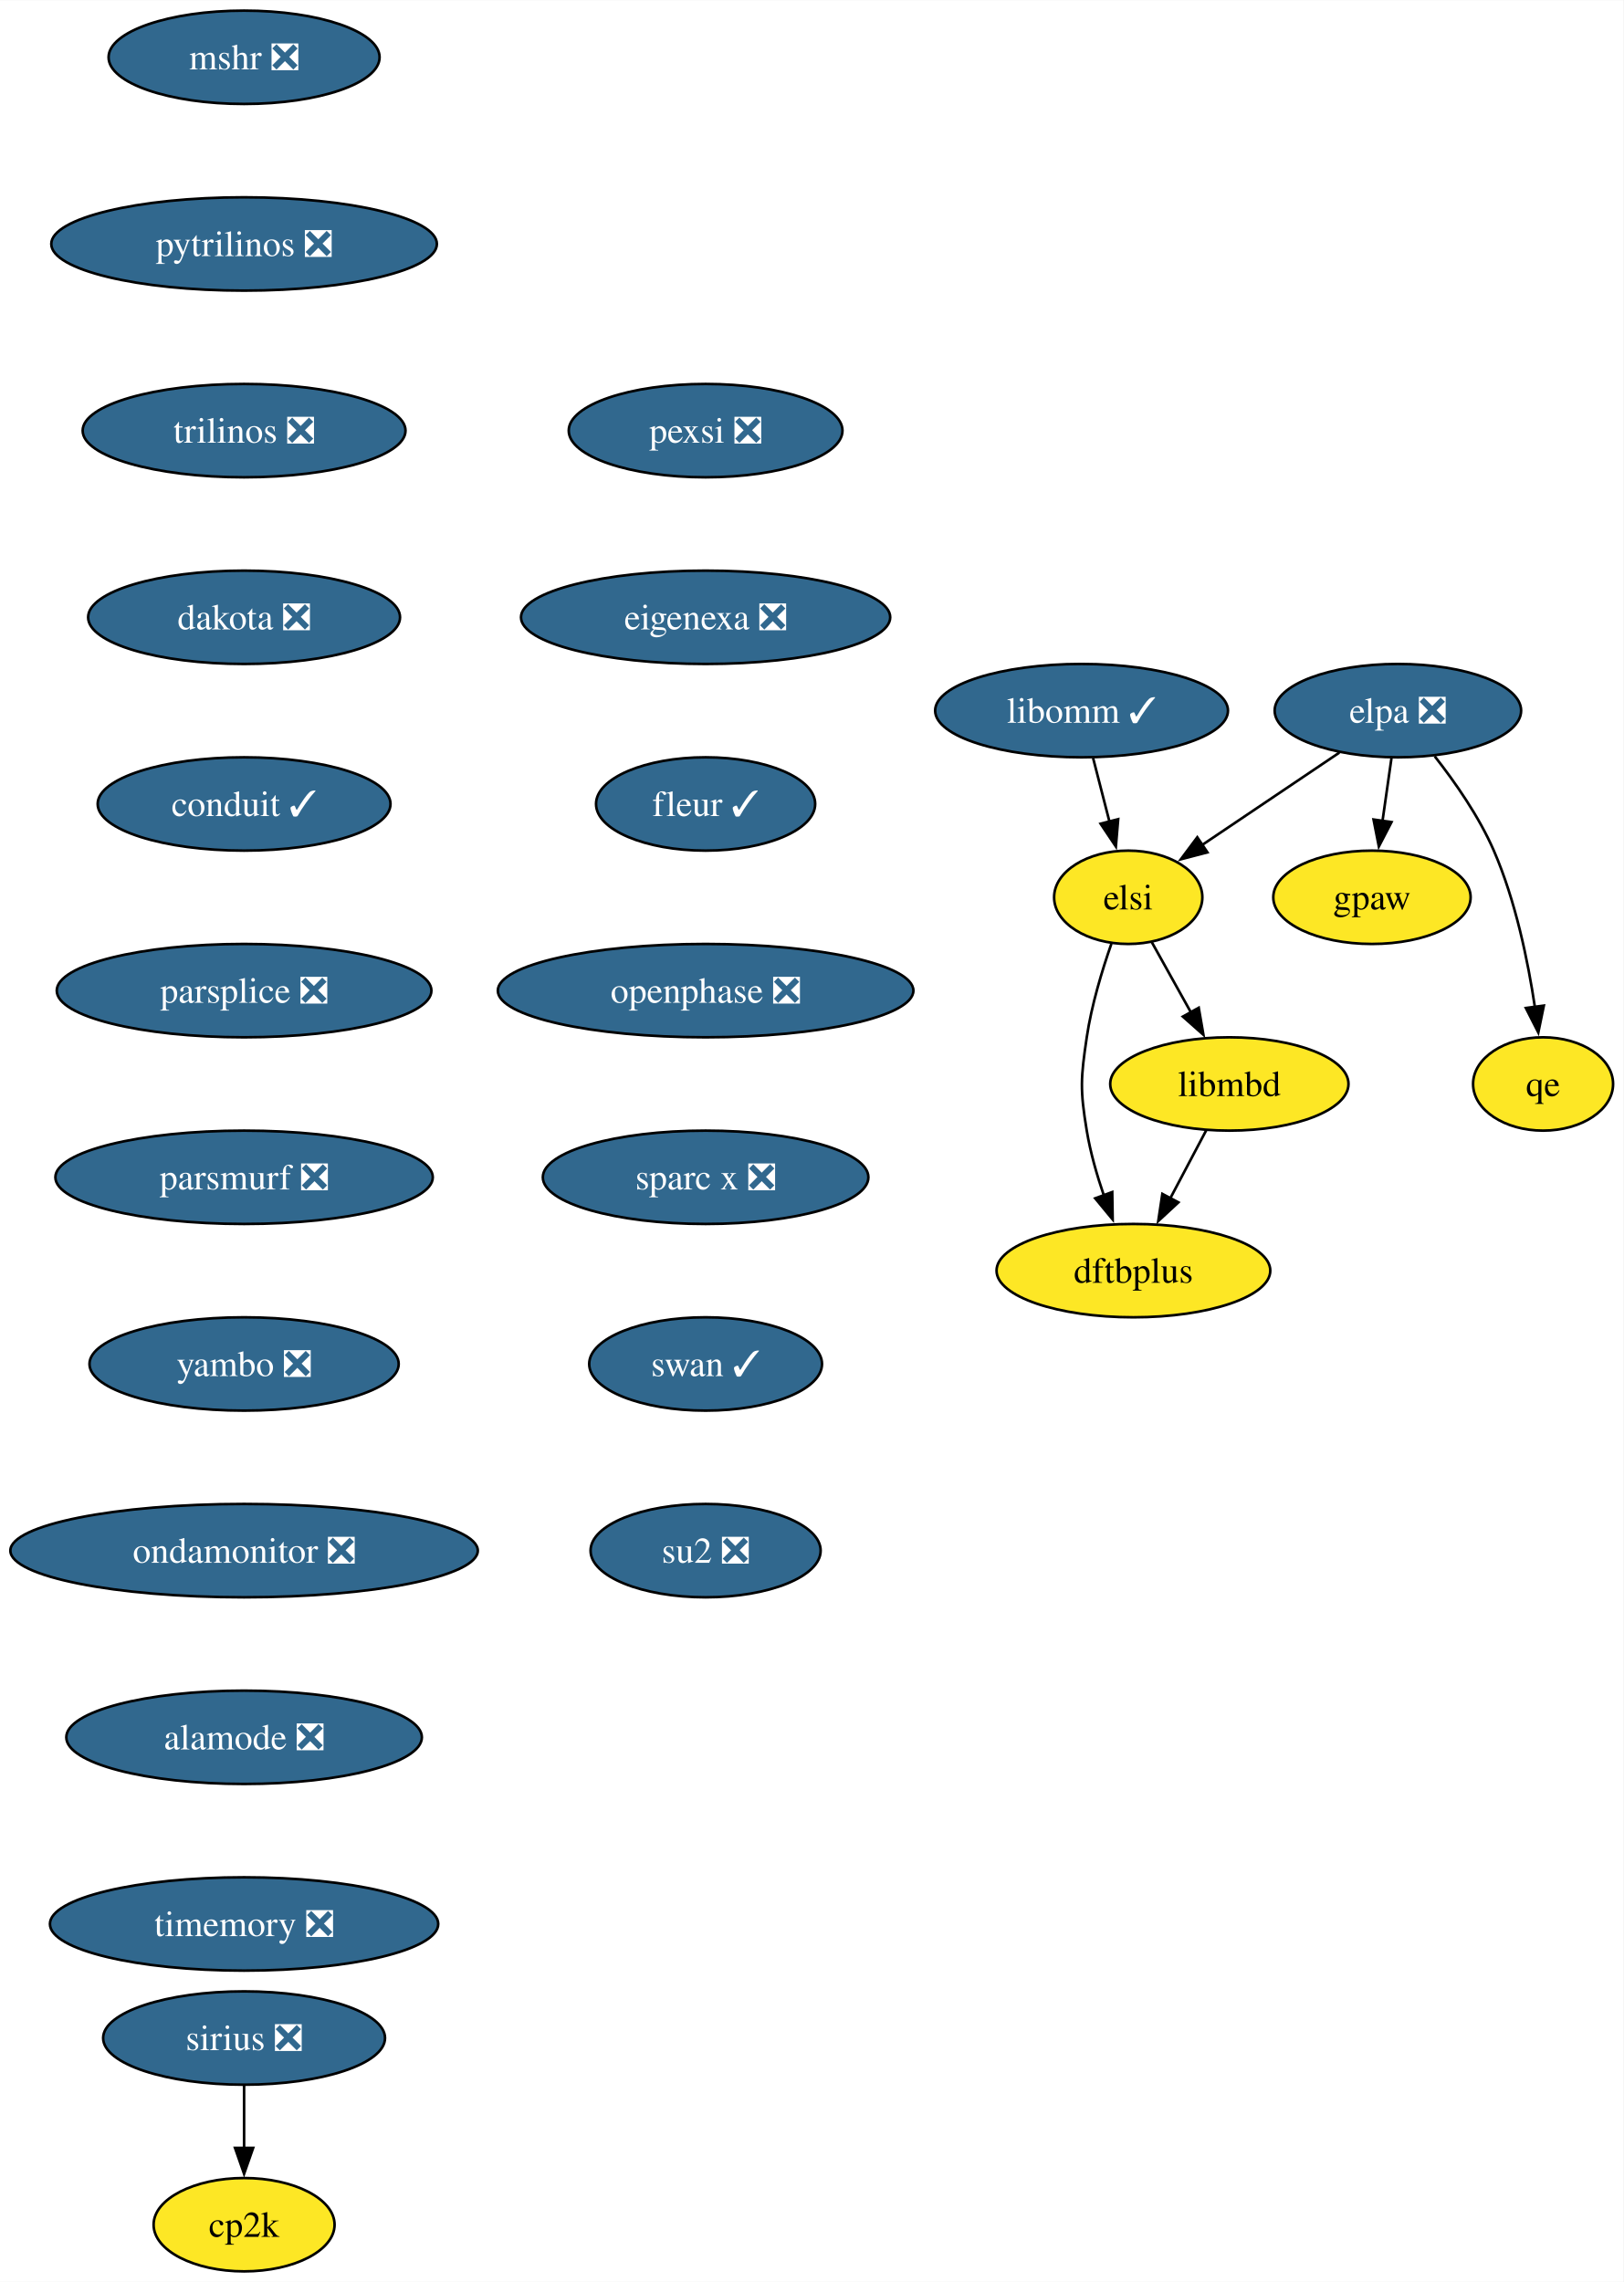
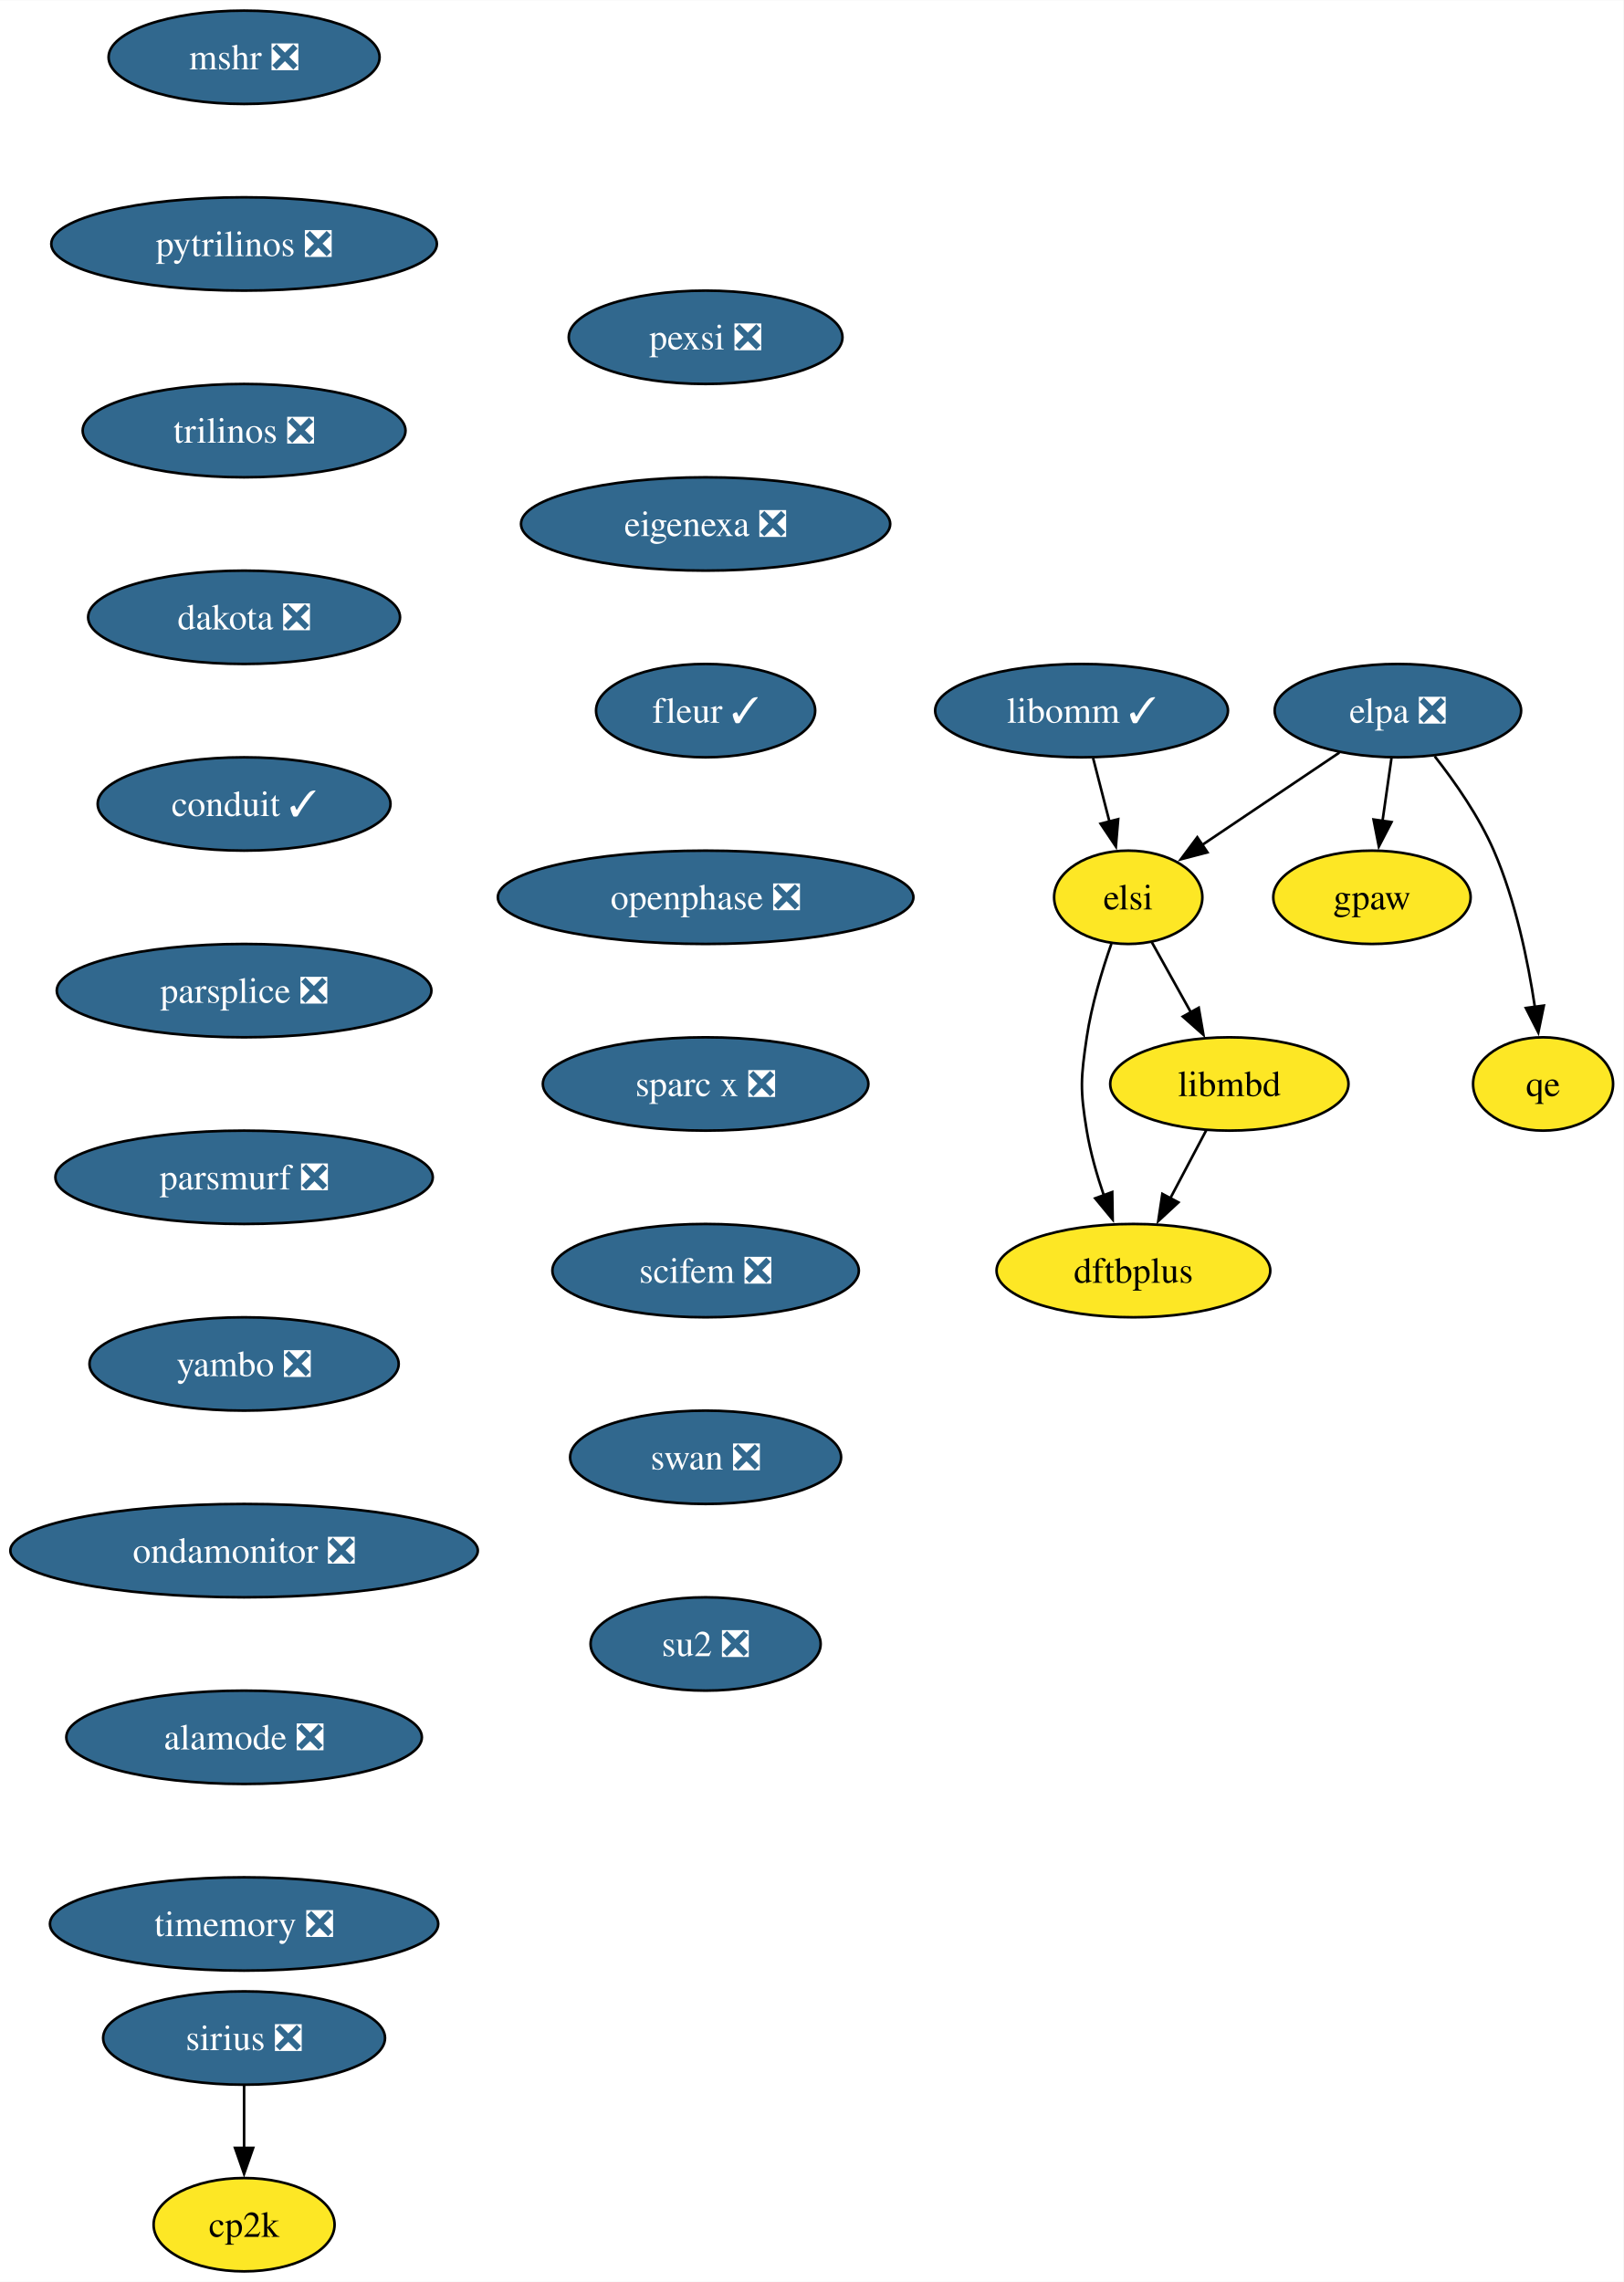
<svg xmlns="http://www.w3.org/2000/svg" xmlns:xlink="http://www.w3.org/1999/xlink" width="626pt" height="880pt" viewBox="0.00 0.00 626.14 880.00">
  <g id="graph0" class="graph" transform="scale(1 1) rotate(0) translate(4 876)">
    <polygon fill="white" stroke="none" points="-4,4 -4,-876 622.14,-876 622.14,4 -4,4" />
    <g id="node1" class="node">
      <g id="a_node1">
        <a xlink:href="https://github.com/conda-forge/mshr-feedstock/pull/37" xlink:title="mshr ❎">
          <ellipse fill="#31688e" stroke="black" cx="90.14" cy="-854" rx="52.26" ry="18" />
          <text text-anchor="middle" x="90.14" y="-849.33" font-family="Times,serif" font-size="14.00" fill="white">mshr ❎</text>
        </a>
      </g>
    </g>
    <g id="node2" class="node">
      <g id="a_node2">
        <a xlink:href="https://github.com/conda-forge/pytrilinos-feedstock/pull/56" xlink:title="pytrilinos ❎">
          <ellipse fill="#31688e" stroke="black" cx="90.14" cy="-782" rx="74.36" ry="18" />
          <text text-anchor="middle" x="90.14" y="-777.33" font-family="Times,serif" font-size="14.00" fill="white">pytrilinos ❎</text>
        </a>
      </g>
    </g>
    <g id="node3" class="node">
      <g id="a_node3">
        <a xlink:href="https://github.com/conda-forge/trilinos-feedstock/pull/47" xlink:title="trilinos ❎">
          <ellipse fill="#31688e" stroke="black" cx="90.14" cy="-710" rx="62.26" ry="18" />
          <text text-anchor="middle" x="90.14" y="-705.33" font-family="Times,serif" font-size="14.00" fill="white">trilinos ❎</text>
        </a>
      </g>
    </g>
    <g id="node4" class="node">
      <g id="a_node4">
        <a xlink:href="https://github.com/conda-forge/dakota-feedstock/pull/49" xlink:title="dakota ❎">
          <ellipse fill="#31688e" stroke="black" cx="90.14" cy="-638" rx="60.15" ry="18" />
          <text text-anchor="middle" x="90.14" y="-633.33" font-family="Times,serif" font-size="14.00" fill="white">dakota ❎</text>
        </a>
      </g>
    </g>
    <g id="node6" class="node">
      <g id="a_node6">
        <a xlink:href="https://github.com/conda-forge/conduit-feedstock/pull/46" xlink:title="conduit ✓">
          <ellipse fill="#31688e" stroke="black" cx="90.14" cy="-566" rx="56.47" ry="18" />
          <text text-anchor="middle" x="90.14" y="-561.33" font-family="Times,serif" font-size="14.00" fill="white">conduit ✓</text>
        </a>
      </g>
    </g>
    <g id="node5" class="node">
      <g id="a_node5">
        <a xlink:href="https://github.com/conda-forge/gpaw-feedstock" xlink:title="gpaw">
          <ellipse fill="#fde725" stroke="black" cx="525.14" cy="-530" rx="38.06" ry="18" />
          <text text-anchor="middle" x="525.14" y="-525.33" font-family="Times,serif" font-size="14.00">gpaw</text>
        </a>
      </g>
    </g>
    <g id="node8" class="node">
      <g id="a_node8">
        <a xlink:href="https://github.com/conda-forge/parsplice-feedstock/pull/13" xlink:title="parsplice ❎">
          <ellipse fill="#31688e" stroke="black" cx="90.14" cy="-494" rx="72.25" ry="18" />
          <text text-anchor="middle" x="90.14" y="-489.32" font-family="Times,serif" font-size="14.00" fill="white">parsplice ❎</text>
        </a>
      </g>
    </g>
    <g id="node7" class="node">
      <g id="a_node7">
        <a xlink:href="https://github.com/conda-forge/cp2k-feedstock" xlink:title="cp2k">
          <ellipse fill="#fde725" stroke="black" cx="90.14" cy="-18" rx="34.9" ry="18" />
          <text text-anchor="middle" x="90.14" y="-13.32" font-family="Times,serif" font-size="14.00">cp2k</text>
        </a>
      </g>
    </g>
    <g id="node9" class="node">
      <g id="a_node9">
        <a xlink:href="https://github.com/conda-forge/parsmurf-feedstock/pull/4" xlink:title="parsmurf ❎">
          <ellipse fill="#31688e" stroke="black" cx="90.14" cy="-422" rx="72.78" ry="18" />
          <text text-anchor="middle" x="90.14" y="-417.32" font-family="Times,serif" font-size="14.00" fill="white">parsmurf ❎</text>
        </a>
      </g>
    </g>
    <g id="node13" class="node">
      <g id="a_node13">
        <a xlink:href="https://github.com/conda-forge/yambo-feedstock/pull/30" xlink:title="yambo ❎">
          <ellipse fill="#31688e" stroke="black" cx="90.14" cy="-350" rx="59.63" ry="18" />
          <text text-anchor="middle" x="90.14" y="-345.32" font-family="Times,serif" font-size="14.00" fill="white">yambo ❎</text>
        </a>
      </g>
    </g>
    <g id="node10" class="node">
      <g id="a_node10">
        <a xlink:href="https://github.com/conda-forge/qe-feedstock" xlink:title="qe">
          <ellipse fill="#fde725" stroke="black" cx="591.14" cy="-458" rx="27" ry="18" />
          <text text-anchor="middle" x="591.14" y="-453.32" font-family="Times,serif" font-size="14.00">qe</text>
        </a>
      </g>
    </g>
    <g id="node11" class="node">
      <g id="a_node11">
        <a xlink:href="https://github.com/conda-forge/dftbplus-feedstock" xlink:title="dftbplus">
          <ellipse fill="#fde725" stroke="black" cx="433.14" cy="-386" rx="52.79" ry="18" />
          <text text-anchor="middle" x="433.14" y="-381.32" font-family="Times,serif" font-size="14.00">dftbplus</text>
        </a>
      </g>
    </g>
    <g id="node12" class="node">
      <g id="a_node12">
        <a xlink:href="https://github.com/conda-forge/libmbd-feedstock" xlink:title="libmbd">
          <ellipse fill="#fde725" stroke="black" cx="470.14" cy="-458" rx="45.95" ry="18" />
          <text text-anchor="middle" x="470.14" y="-453.32" font-family="Times,serif" font-size="14.00">libmbd</text>
        </a>
      </g>
    </g>
    <g id="edge7" class="edge">
      <path fill="none" stroke="black" d="M461.18,-440.05C457,-432.14 451.93,-422.54 447.25,-413.69" />
      <polygon fill="black" stroke="black" points="450.49,-412.33 442.72,-405.13 444.3,-415.6 450.49,-412.33" />
    </g>
    <g id="node15" class="node">
      <g id="a_node15">
        <a xlink:href="https://github.com/conda-forge/ondamonitor-feedstock/pull/12" xlink:title="ondamonitor ❎">
          <ellipse fill="#31688e" stroke="black" cx="90.14" cy="-278" rx="90.14" ry="18" />
          <text text-anchor="middle" x="90.14" y="-273.32" font-family="Times,serif" font-size="14.00" fill="white">ondamonitor ❎</text>
        </a>
      </g>
    </g>
    <g id="node14" class="node">
      <g id="a_node14">
        <a xlink:href="https://github.com/conda-forge/sirius-feedstock/pull/30" xlink:title="sirius ❎">
          <ellipse fill="#31688e" stroke="black" cx="90.14" cy="-90" rx="54.36" ry="18" />
          <text text-anchor="middle" x="90.14" y="-85.33" font-family="Times,serif" font-size="14.00" fill="white">sirius ❎</text>
        </a>
      </g>
    </g>
    <g id="edge9" class="edge">
      <path fill="none" stroke="black" d="M90.14,-71.7C90.14,-64.41 90.14,-55.73 90.14,-47.54" />
      <polygon fill="black" stroke="black" points="93.64,-47.62 90.14,-37.62 86.64,-47.62 93.64,-47.62" />
    </g>
    <g id="node16" class="node">
      <g id="a_node16">
        <a xlink:href="https://github.com/conda-forge/alamode-feedstock/pull/12" xlink:title="alamode ❎">
          <ellipse fill="#31688e" stroke="black" cx="90.14" cy="-206" rx="68.57" ry="18" />
          <text text-anchor="middle" x="90.14" y="-201.33" font-family="Times,serif" font-size="14.00" fill="white">alamode ❎</text>
        </a>
      </g>
    </g>
    <g id="node17" class="node">
      <g id="a_node17">
        <a xlink:href="https://github.com/conda-forge/timemory-feedstock/pull/20" xlink:title="timemory ❎">
          <ellipse fill="#31688e" stroke="black" cx="90.14" cy="-134" rx="74.88" ry="18" />
          <text text-anchor="middle" x="90.14" y="-129.32" font-family="Times,serif" font-size="14.00" fill="white">timemory ❎</text>
        </a>
      </g>
    </g>
    <g id="node18" class="node">
      <g id="a_node18">
        <a xlink:href="https://github.com/conda-forge/elpa-feedstock/pull/26" xlink:title="elpa ❎">
          <ellipse fill="#31688e" stroke="black" cx="535.14" cy="-602" rx="47.53" ry="18" />
          <text text-anchor="middle" x="535.14" y="-597.33" font-family="Times,serif" font-size="14.00" fill="white">elpa ❎</text>
        </a>
      </g>
    </g>
    <g id="edge13" class="edge">
      <path fill="none" stroke="black" d="M532.67,-583.7C531.61,-576.32 530.36,-567.52 529.18,-559.25" />
      <polygon fill="black" stroke="black" points="532.68,-559.01 527.8,-549.6 525.75,-560 532.68,-559.01" />
    </g>
    <g id="edge14" class="edge">
      <path fill="none" stroke="black" d="M549.35,-584.38C557.17,-574.42 566.42,-561.17 572.14,-548 580.52,-528.72 585.32,-505.43 588,-487.52" />
      <polygon fill="black" stroke="black" points="591.44,-488.23 589.3,-477.85 584.5,-487.3 591.44,-488.23" />
    </g>
    <g id="node19" class="node">
      <g id="a_node19">
        <a xlink:href="https://github.com/conda-forge/elsi-feedstock" xlink:title="elsi">
          <ellipse fill="#fde725" stroke="black" cx="431.14" cy="-530" rx="28.59" ry="18" />
          <text text-anchor="middle" x="431.14" y="-525.33" font-family="Times,serif" font-size="14.00">elsi</text>
        </a>
      </g>
    </g>
    <g id="edge15" class="edge">
      <path fill="none" stroke="black" d="M512.57,-585.81C496.99,-575.32 476.15,-561.3 459.46,-550.06" />
      <polygon fill="black" stroke="black" points="461.68,-547.34 451.43,-544.66 457.77,-553.15 461.68,-547.34" />
    </g>
    <g id="edge16" class="edge">
      <path fill="none" stroke="black" d="M424.65,-512.1C421.06,-501.84 416.97,-488.36 415.14,-476 412.8,-460.17 412.53,-455.79 415.14,-440 416.52,-431.66 419.04,-422.87 421.77,-414.89" />
      <polygon fill="black" stroke="black" points="424.97,-416.31 425.14,-405.72 418.4,-413.89 424.97,-416.31" />
    </g>
    <g id="edge17" class="edge">
      <path fill="none" stroke="black" d="M440.19,-512.76C444.7,-504.67 450.27,-494.66 455.38,-485.49" />
      <polygon fill="black" stroke="black" points="458.33,-487.39 460.14,-476.96 452.21,-483.99 458.33,-487.39" />
    </g>
    <g id="node20" class="node">
      <g id="a_node20">
        <a xlink:href="https://github.com/conda-forge/libomm-feedstock/pull/5" xlink:title="libomm ✓">
          <ellipse fill="#31688e" stroke="black" cx="413.14" cy="-602" rx="56.47" ry="18" />
          <text text-anchor="middle" x="413.14" y="-597.33" font-family="Times,serif" font-size="14.00" fill="white">libomm ✓</text>
        </a>
      </g>
    </g>
    <g id="edge18" class="edge">
      <path fill="none" stroke="black" d="M417.59,-583.7C419.49,-576.32 421.75,-567.52 423.88,-559.25" />
      <polygon fill="black" stroke="black" points="427.26,-560.13 426.37,-549.57 420.48,-558.38 427.26,-560.13" />
    </g>
    <g id="node21" class="node">
      <g id="a_node21">
        <a xlink:href="https://github.com/conda-forge/pexsi-feedstock/pull/10" xlink:title="pexsi ❎">
-           <ellipse fill="#31688e" stroke="black" cx="268.14" cy="-710" rx="52.79" ry="18" />
-           <text text-anchor="middle" x="268.14" y="-705.33" font-family="Times,serif" font-size="14.00" fill="white">pexsi ❎</text>
+           <ellipse fill="#31688e" stroke="black" cx="268.14" cy="-746" rx="52.79" ry="18" />
+           <text text-anchor="middle" x="268.14" y="-741.33" font-family="Times,serif" font-size="14.00" fill="white">pexsi ❎</text>
        </a>
      </g>
    </g>
    <g id="node22" class="node">
      <g id="a_node22">
        <a xlink:href="https://github.com/conda-forge/eigenexa-feedstock/pull/3" xlink:title="eigenexa ❎">
-           <ellipse fill="#31688e" stroke="black" cx="268.14" cy="-638" rx="71.2" ry="18" />
-           <text text-anchor="middle" x="268.14" y="-633.33" font-family="Times,serif" font-size="14.00" fill="white">eigenexa ❎</text>
+           <ellipse fill="#31688e" stroke="black" cx="268.14" cy="-674" rx="71.2" ry="18" />
+           <text text-anchor="middle" x="268.14" y="-669.33" font-family="Times,serif" font-size="14.00" fill="white">eigenexa ❎</text>
        </a>
      </g>
    </g>
    <g id="node23" class="node">
      <g id="a_node23">
        <a xlink:href="https://github.com/conda-forge/fleur-feedstock/pull/19" xlink:title="fleur ✓">
-           <ellipse fill="#31688e" stroke="black" cx="268.14" cy="-566" rx="42.26" ry="18" />
-           <text text-anchor="middle" x="268.14" y="-561.33" font-family="Times,serif" font-size="14.00" fill="white">fleur ✓</text>
+           <ellipse fill="#31688e" stroke="black" cx="268.14" cy="-602" rx="42.26" ry="18" />
+           <text text-anchor="middle" x="268.14" y="-597.33" font-family="Times,serif" font-size="14.00" fill="white">fleur ✓</text>
        </a>
      </g>
    </g>
    <g id="node24" class="node">
      <g id="a_node24">
        <a xlink:href="https://github.com/conda-forge/openphase-feedstock/pull/2" xlink:title="openphase ❎">
-           <ellipse fill="#31688e" stroke="black" cx="268.14" cy="-494" rx="80.14" ry="18" />
-           <text text-anchor="middle" x="268.14" y="-489.32" font-family="Times,serif" font-size="14.00" fill="white">openphase ❎</text>
+           <ellipse fill="#31688e" stroke="black" cx="268.14" cy="-530" rx="80.14" ry="18" />
+           <text text-anchor="middle" x="268.14" y="-525.33" font-family="Times,serif" font-size="14.00" fill="white">openphase ❎</text>
        </a>
      </g>
    </g>
    <g id="node25" class="node">
      <g id="a_node25">
        <a xlink:href="https://github.com/conda-forge/sparc-x-feedstock/pull/9" xlink:title="sparc x ❎">
-           <ellipse fill="#31688e" stroke="black" cx="268.14" cy="-422" rx="62.78" ry="18" />
-           <text text-anchor="middle" x="268.14" y="-417.32" font-family="Times,serif" font-size="14.00" fill="white">sparc x ❎</text>
+           <ellipse fill="#31688e" stroke="black" cx="268.14" cy="-458" rx="62.78" ry="18" />
+           <text text-anchor="middle" x="268.14" y="-453.32" font-family="Times,serif" font-size="14.00" fill="white">sparc x ❎</text>
        </a>
      </g>
    </g>
    <g id="node26" class="node">
      <g id="a_node26">
-         <a xlink:href="https://github.com/conda-forge/swan-feedstock/pull/3" xlink:title="swan ✓">
-           <ellipse fill="#31688e" stroke="black" cx="268.14" cy="-350" rx="44.9" ry="18" />
-           <text text-anchor="middle" x="268.14" y="-345.32" font-family="Times,serif" font-size="14.00" fill="white">swan ✓</text>
+         <a xlink:href="https://github.com/conda-forge/scifem-feedstock/pull/12" xlink:title="scifem ❎">
+           <ellipse fill="#31688e" stroke="black" cx="268.14" cy="-386" rx="59.1" ry="18" />
+           <text text-anchor="middle" x="268.14" y="-381.32" font-family="Times,serif" font-size="14.00" fill="white">scifem ❎</text>
        </a>
      </g>
    </g>
    <g id="node27" class="node">
      <g id="a_node27">
+         <a xlink:href="https://github.com/conda-forge/swan-feedstock/pull/3" xlink:title="swan ❎">
+           <ellipse fill="#31688e" stroke="black" cx="268.14" cy="-314" rx="52.26" ry="18" />
+           <text text-anchor="middle" x="268.14" y="-309.32" font-family="Times,serif" font-size="14.00" fill="white">swan ❎</text>
+         </a>
+       </g>
+     </g>
+     <g id="node28" class="node">
+       <g id="a_node28">
        <a xlink:href="https://github.com/conda-forge/su2-feedstock/pull/11" xlink:title="su2 ❎">
-           <ellipse fill="#31688e" stroke="black" cx="268.14" cy="-278" rx="44.37" ry="18" />
-           <text text-anchor="middle" x="268.14" y="-273.32" font-family="Times,serif" font-size="14.00" fill="white">su2 ❎</text>
+           <ellipse fill="#31688e" stroke="black" cx="268.14" cy="-242" rx="44.37" ry="18" />
+           <text text-anchor="middle" x="268.14" y="-237.32" font-family="Times,serif" font-size="14.00" fill="white">su2 ❎</text>
        </a>
      </g>
    </g>
  </g>
</svg>
